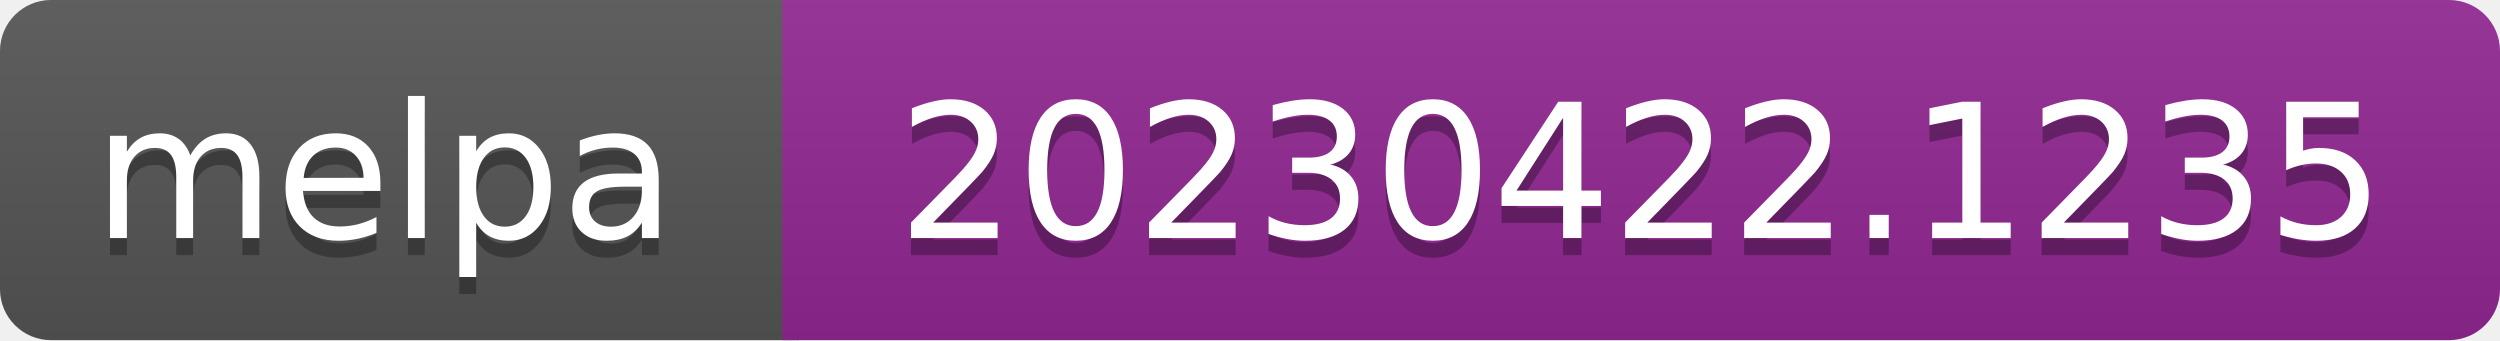
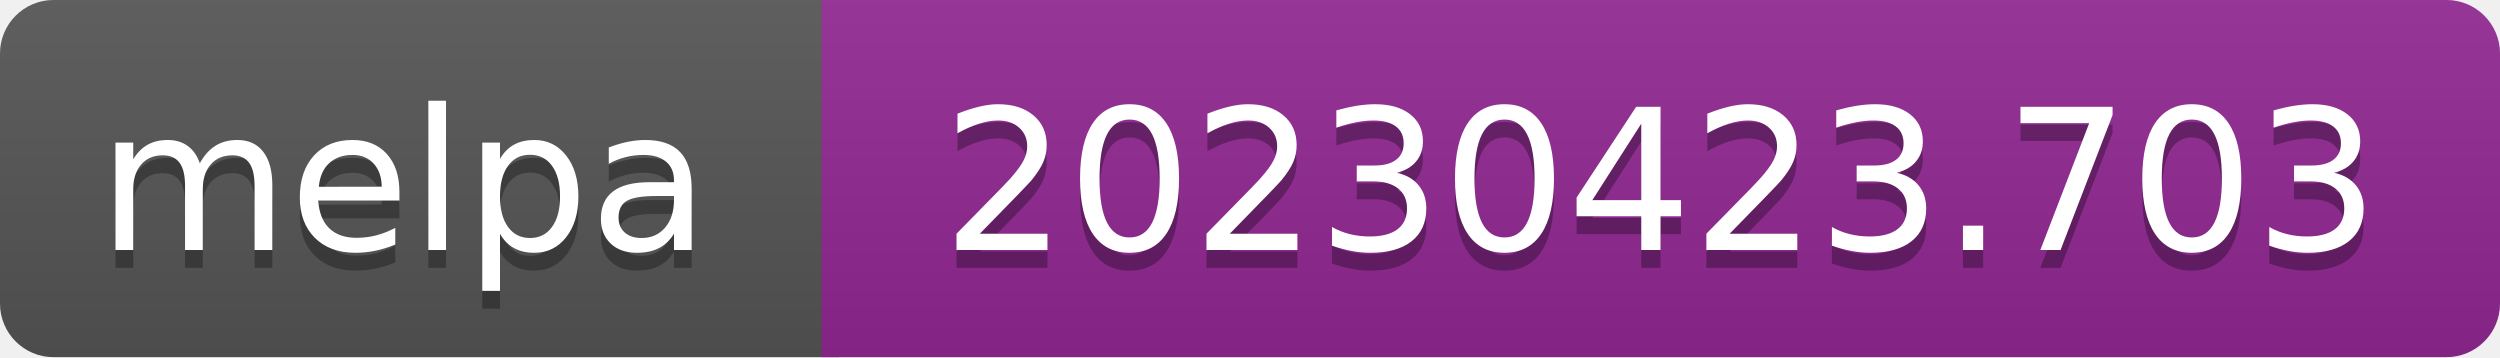
- <svg xmlns="http://www.w3.org/2000/svg" width="147" height="20" role="img" aria-label="melpa: 20230422.1235">
+ <svg xmlns="http://www.w3.org/2000/svg" width="140" height="20" role="img" aria-label="melpa: 20230423.703">
  <linearGradient id="s" x2="0" y2="100%">
    <stop offset="0" stop-color="#bbb" stop-opacity=".1" />
    <stop offset="1" stop-opacity=".1" />
  </linearGradient>
  <clipPath id="r">
-     <rect width="147" height="20" rx="3" fill="#fff" />
+     <rect width="140" height="20" rx="3" fill="#fff" />
  </clipPath>
  <g clip-path="url(#r)">
    <rect width="47" height="20" fill="#555" />
-     <rect x="46" width="147" height="20" fill="#922793" />
-     <rect width="147" height="20" fill="url(#s)" />
+     <rect x="46" width="140" height="20" fill="#922793" />
+     <rect width="140" height="20" fill="url(#s)" />
  </g>
  <g fill="#fff" text-anchor="middle" font-family="Verdana,Geneva,DejaVu Sans,sans-serif" font-size="110" text-rendering="geometricPrecision">
    <text aria-hidden="true" x="226" y="150" fill="#010101" fill-opacity=".3" transform="scale(.1)" textLength="343">melpa</text>
    <text x="226" y="140" transform="scale(.1)" fill="#fff" textLength="343">melpa</text>
-     <text aria-hidden="true" x="965" y="150" fill="#010101" fill-opacity=".3" transform="scale(.1)" textLength="875">20230422.1235</text>
-     <text x="965" y="140" transform="scale(.1)" fill="#fff" textLength="875">20230422.1235</text>
+     <text aria-hidden="true" x="930" y="150" fill="#010101" fill-opacity=".3" transform="scale(.1)" textLength="805">20230423.703</text>
+     <text x="930" y="140" transform="scale(.1)" fill="#fff" textLength="805">20230423.703</text>
  </g>
</svg>
